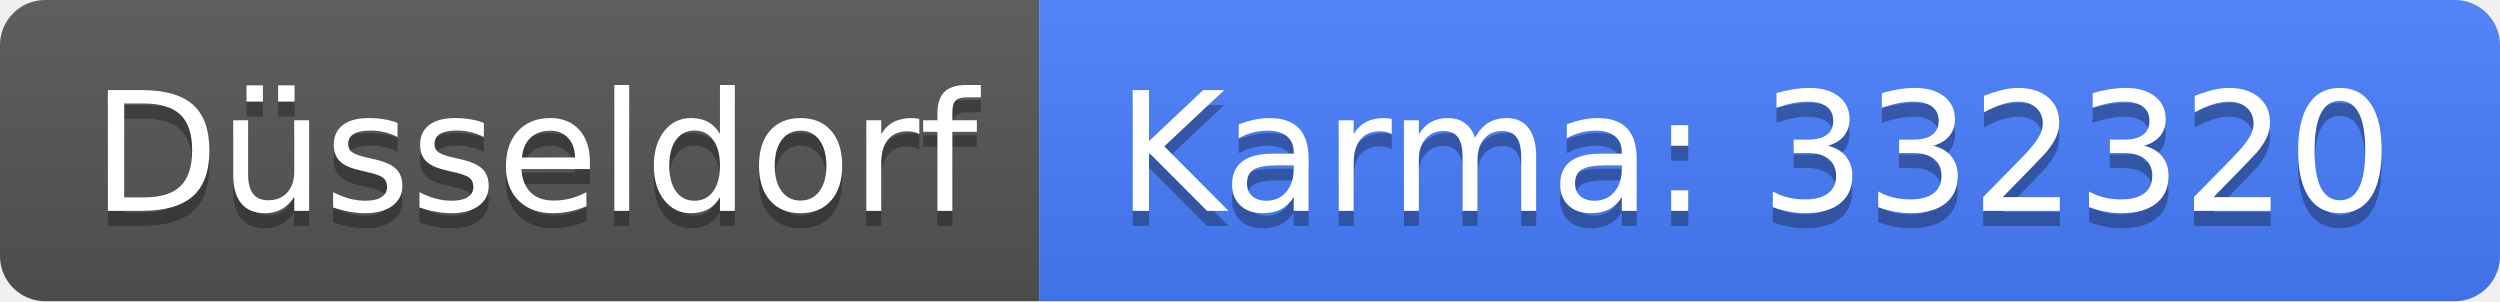
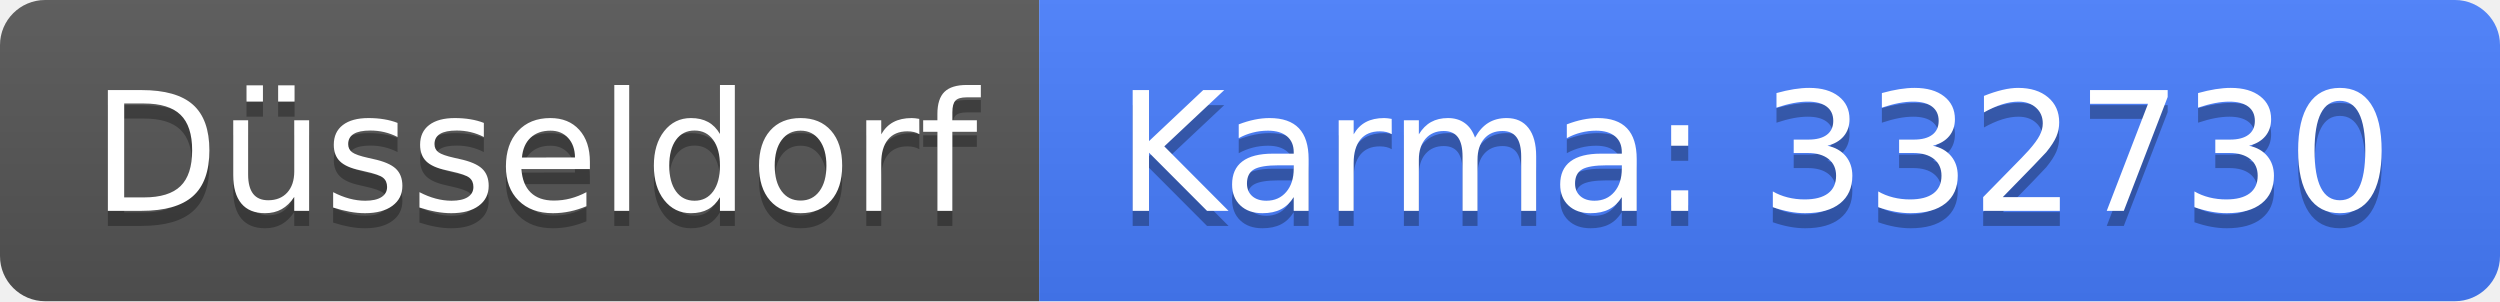
<svg xmlns="http://www.w3.org/2000/svg" width="166" height="20">
  <linearGradient id="b" x2="0" y2="100%">
    <stop offset="0" stop-color="#bbb" stop-opacity=".1" />
    <stop offset="1" stop-opacity=".1" />
  </linearGradient>
  <clipPath id="a">
    <rect width="166" height="20" rx="3" fill="#fff" />
  </clipPath>
  <g clip-path="url(#a)">
    <path fill="#555" d="M0 0h69v20H0z" />
    <path fill="#477eff" d="M69 0h97v20H69z" />
    <path fill="url(#b)" d="M0 0h166v20H0z" />
  </g>
  <g fill="#fff" text-anchor="middle" font-family="DejaVu Sans,Verdana,Geneva,sans-serif" font-size="110">
    <text x="355" y="150" fill="#010101" fill-opacity=".3" transform="scale(.1)" textLength="590">Düsseldorf</text>
    <text x="355" y="140" transform="scale(.1)" textLength="590">Düsseldorf</text>
-     <text x="1165" y="150" fill="#010101" fill-opacity=".3" transform="scale(.1)" textLength="870">Karma: 332320</text>
-     <text x="1165" y="140" transform="scale(.1)" textLength="870">Karma: 332320</text>
+     <text x="1165" y="150" fill="#010101" fill-opacity=".3" transform="scale(.1)" textLength="870">Karma: 332730</text>
+     <text x="1165" y="140" transform="scale(.1)" textLength="870">Karma: 332730</text>
  </g>
</svg>
